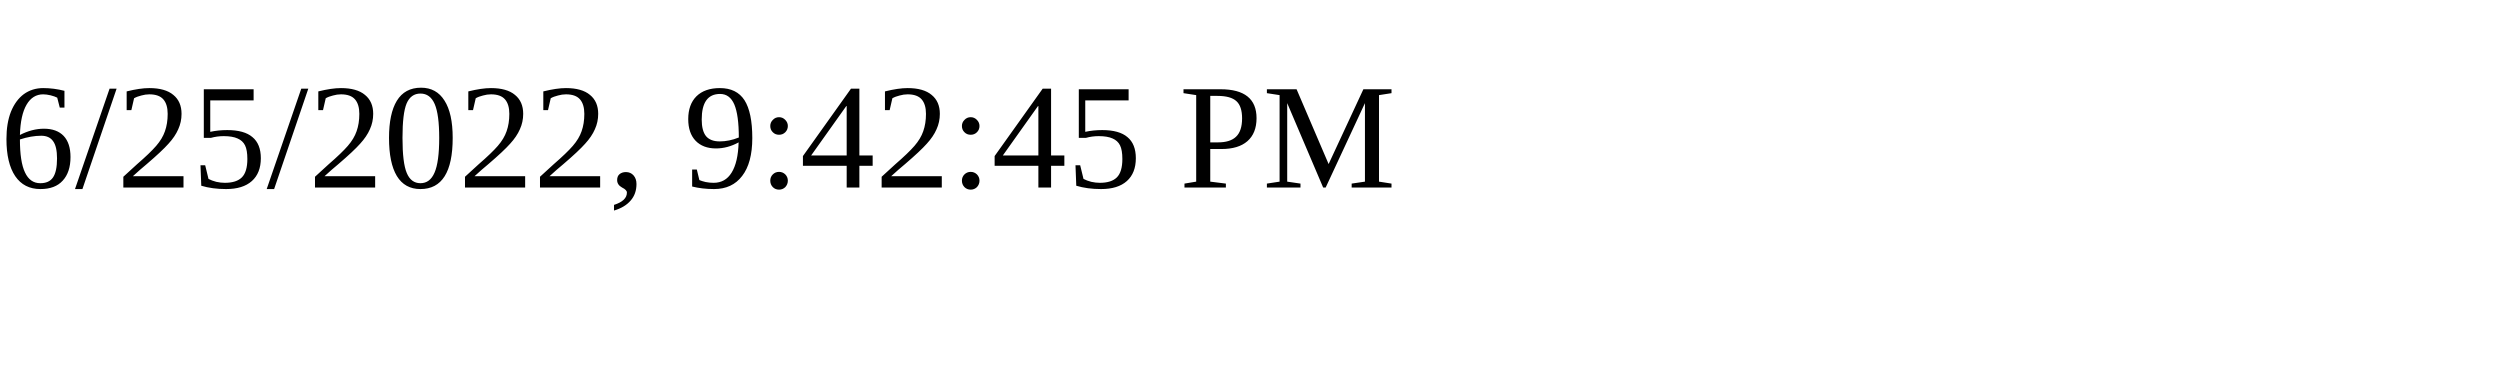
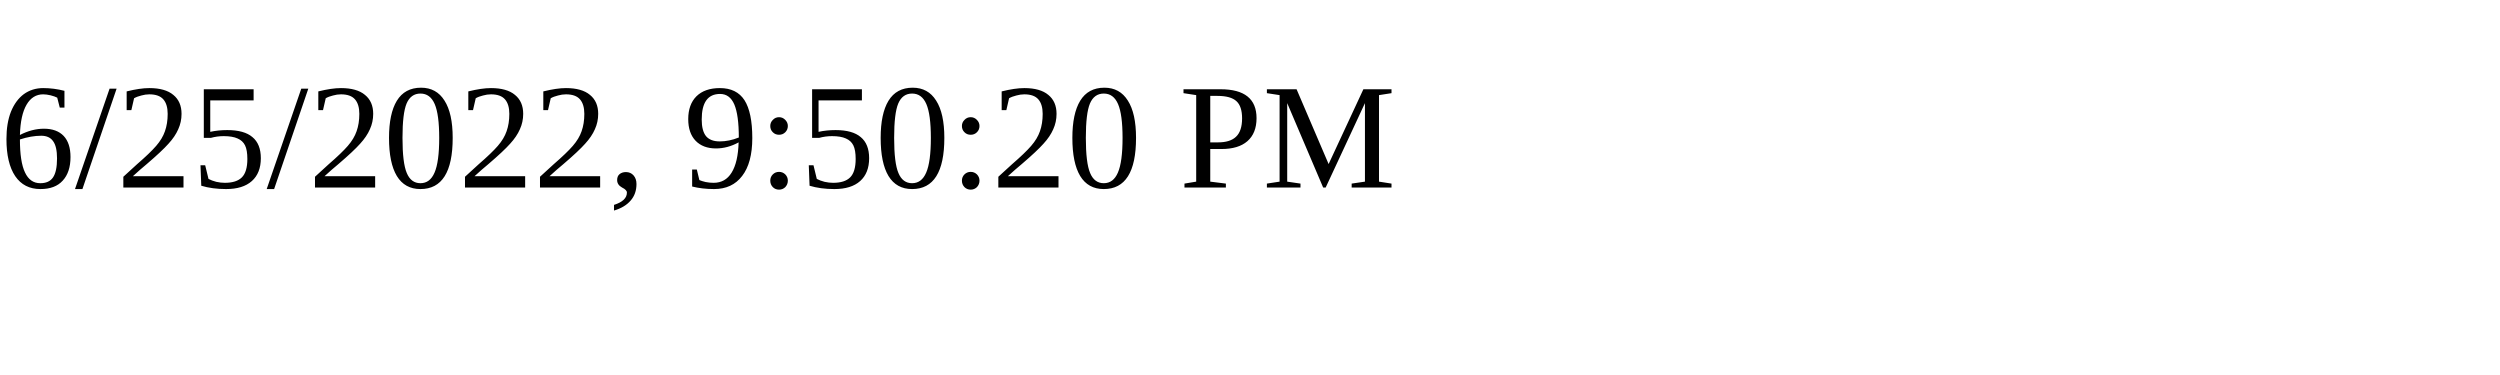
<svg xmlns="http://www.w3.org/2000/svg" height="30" width="200">
-   <text x="0" y="15">6/25/2022, 9:42:45 PM</text>
+   <text x="0" y="15">6/25/2022, 9:50:20 PM</text>
</svg>
